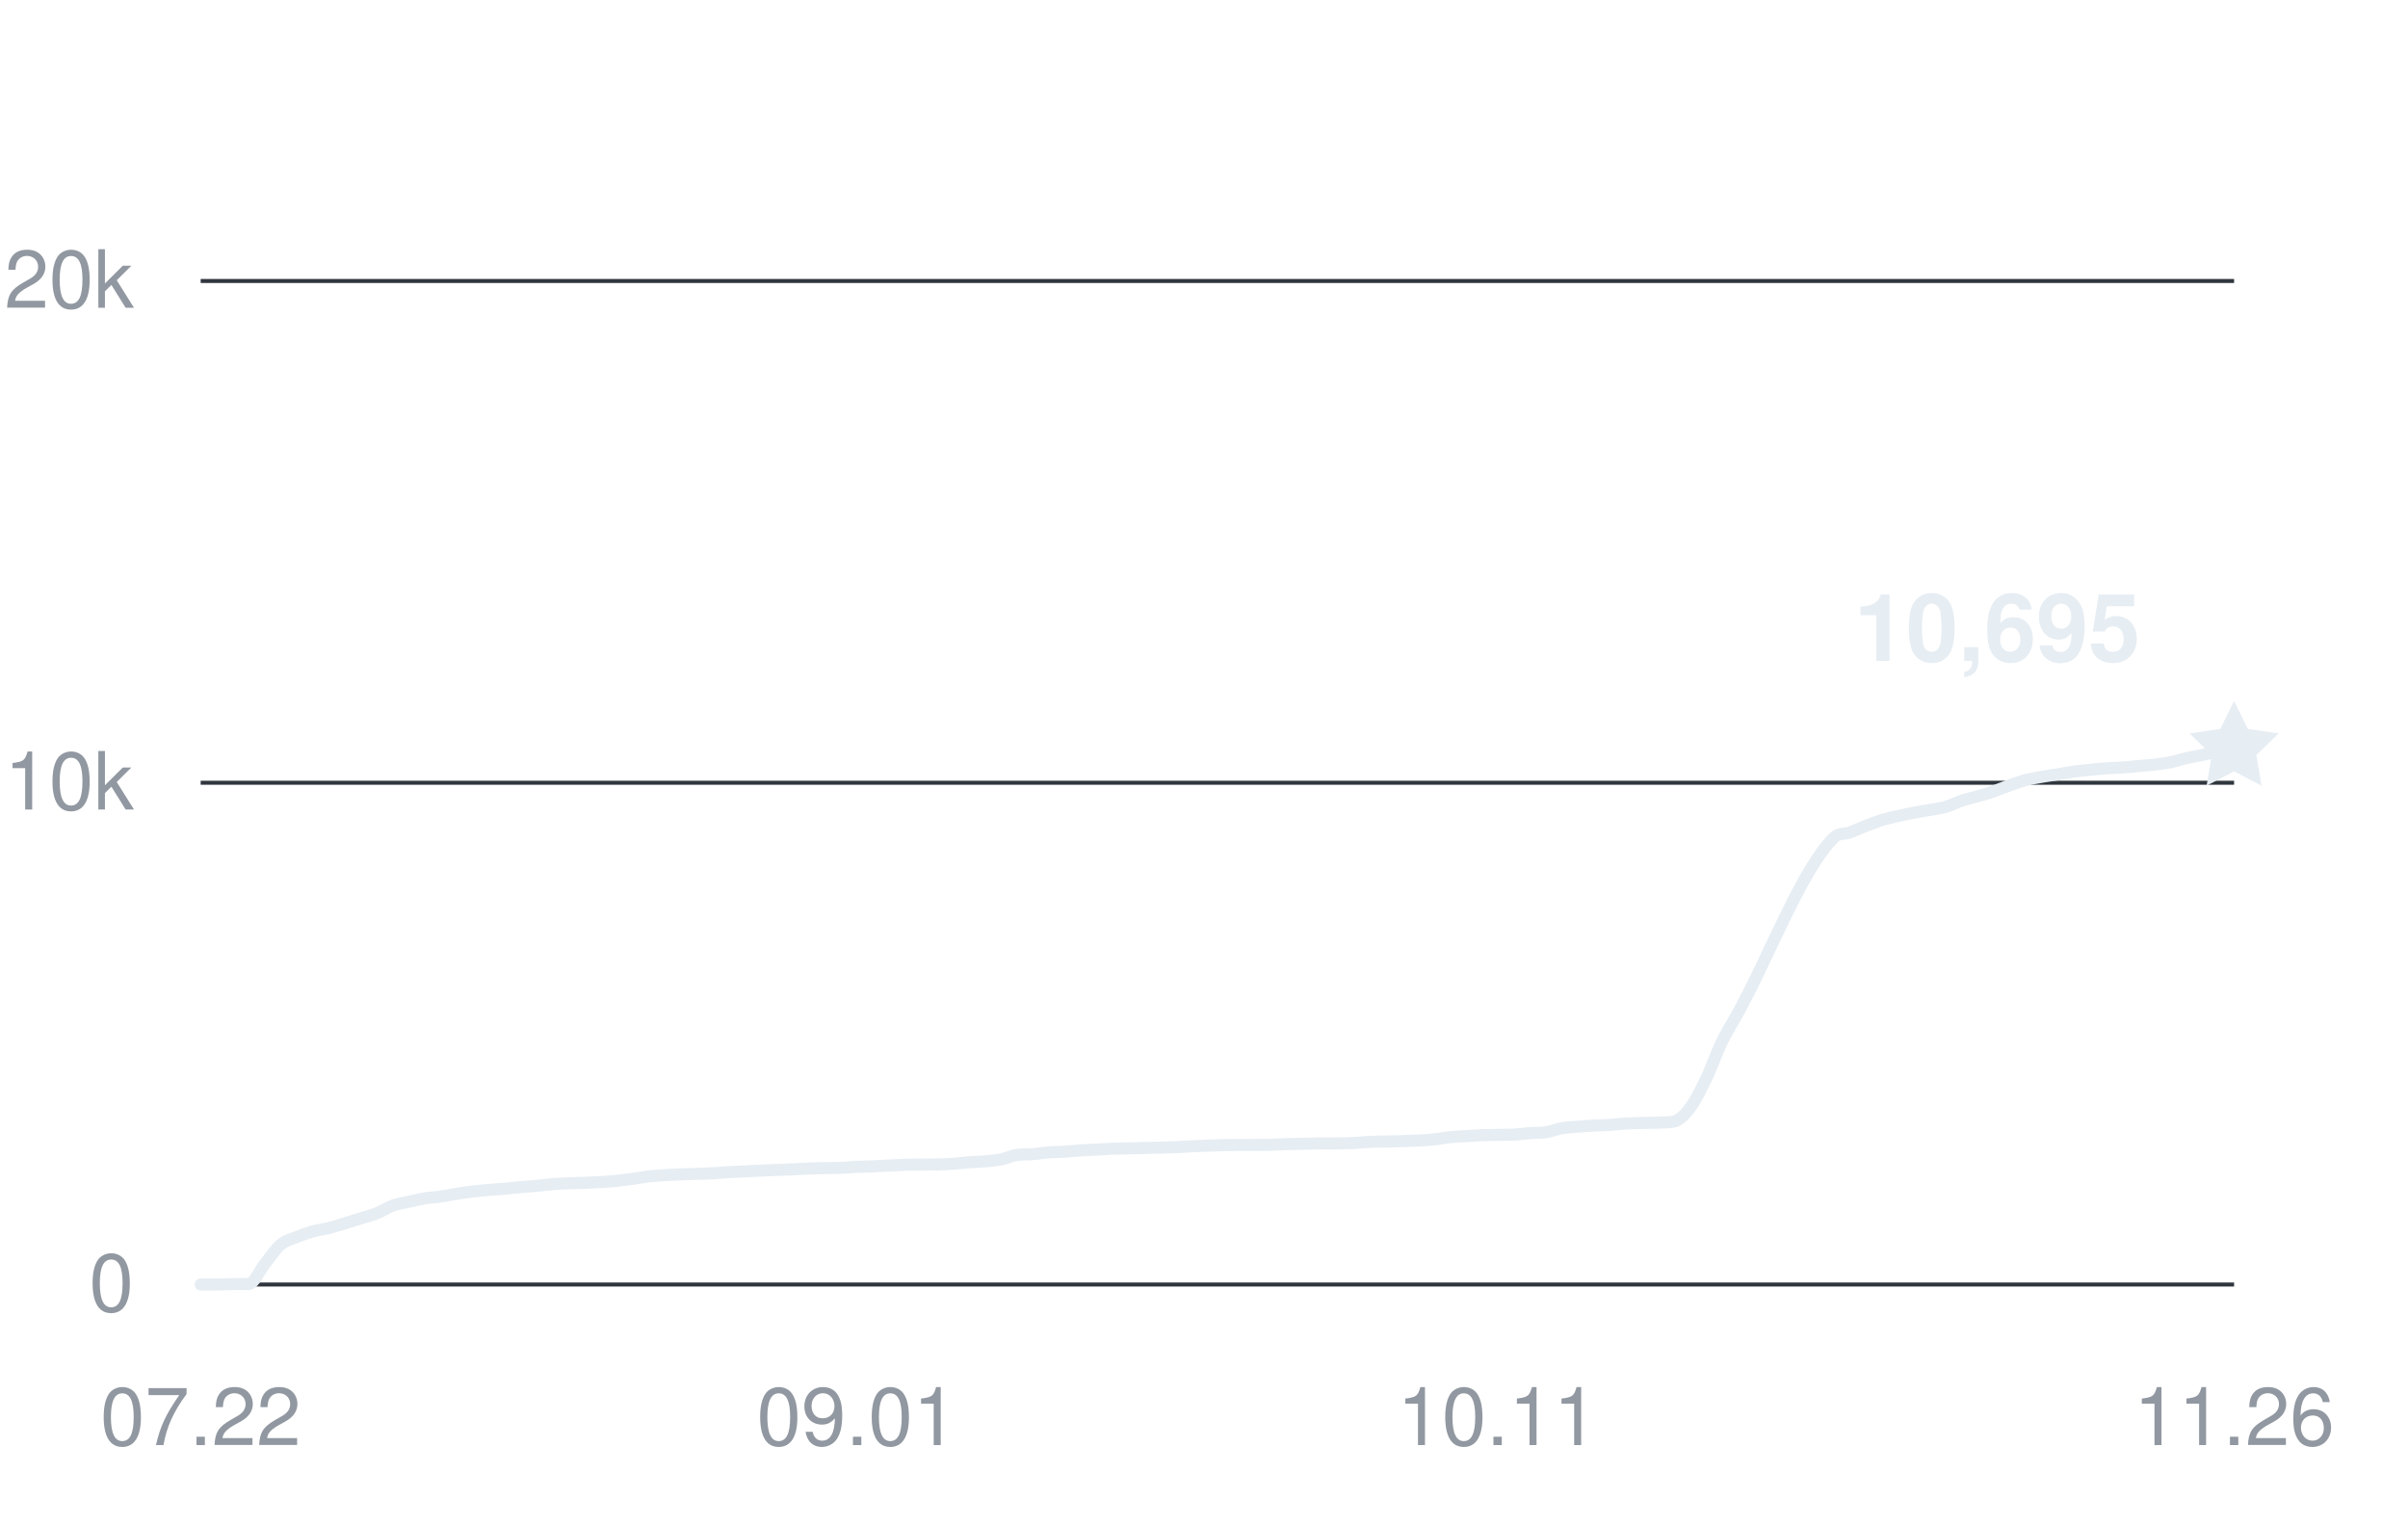
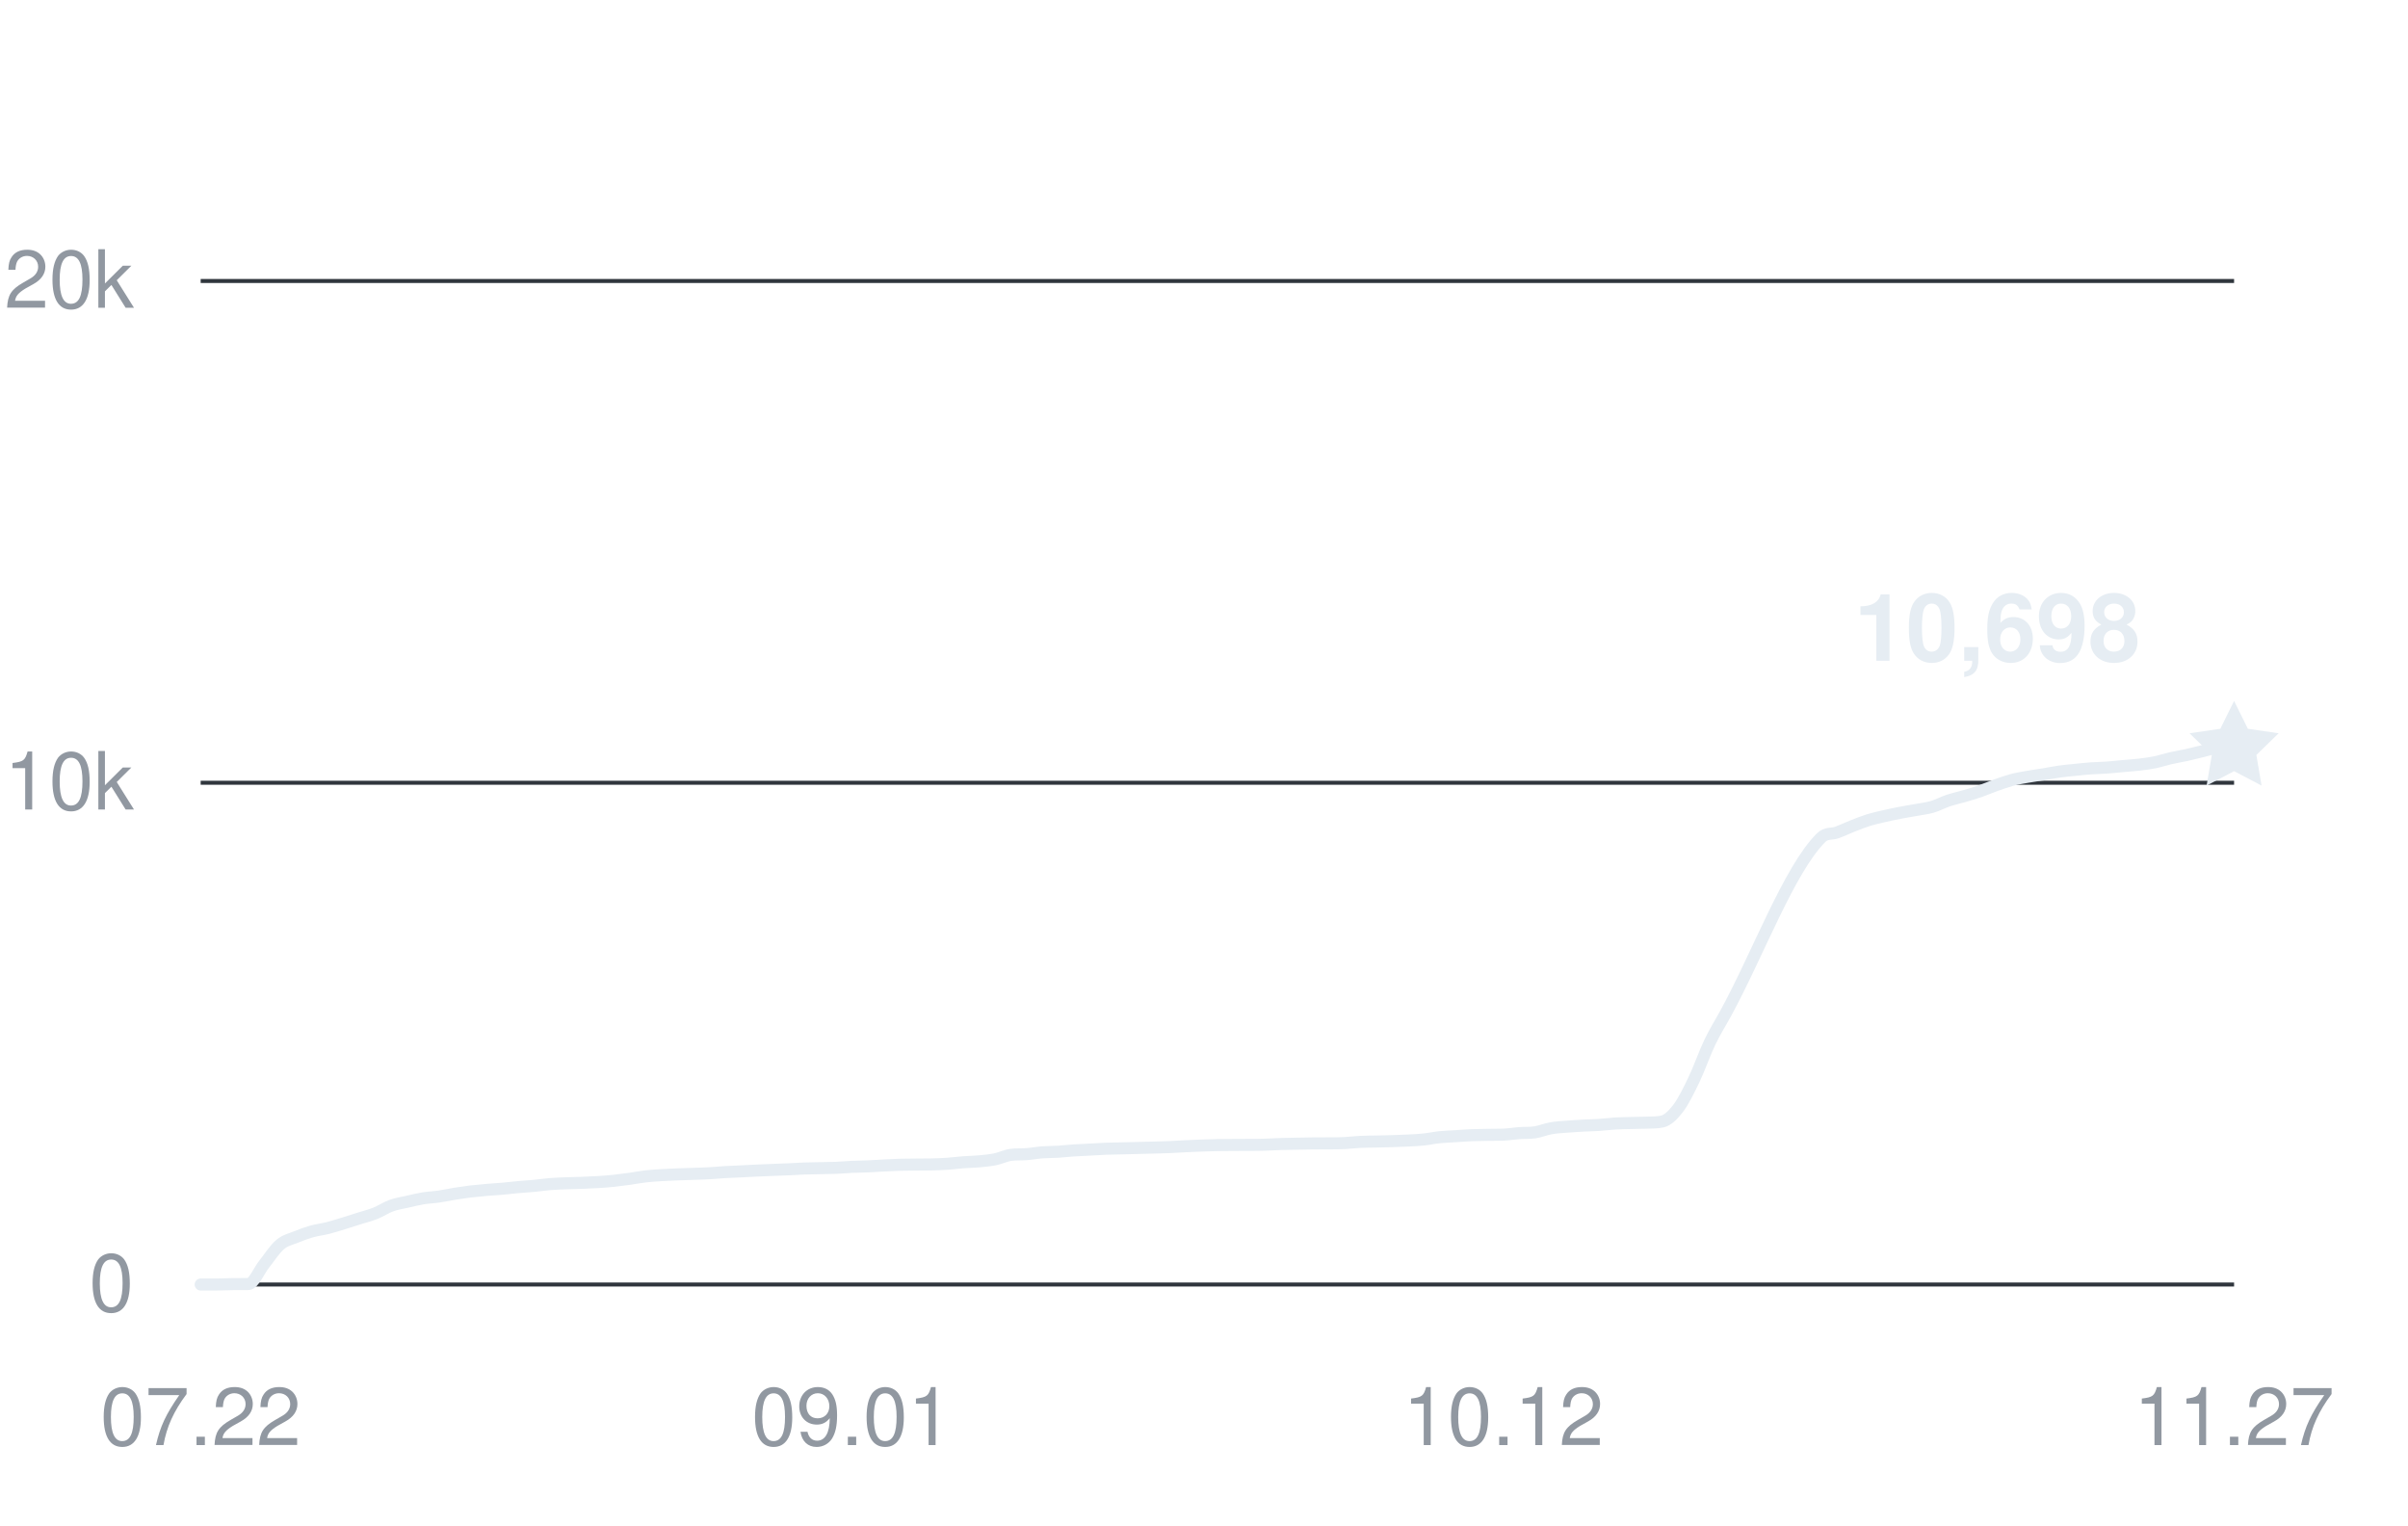
<svg xmlns="http://www.w3.org/2000/svg" width="360" height="228" viewBox="0 0 360 228" role="img" aria-labelledby="title desc">
  <g fill="#9198a1" font-family="-apple-system,BlinkMacSystemFont,Segoe UI,Helvetica,Arial,sans-serif" font-size="12">
    <path d="M30 192H334" stroke="#30363d" stroke-width="0.6" />
    <text x="20" y="196" text-anchor="end">0</text>
    <path d="M30 117H334" stroke="#30363d" stroke-width="0.6" />
    <text x="20" y="121" text-anchor="end">10k</text>
    <path d="M30 42H334" stroke="#30363d" stroke-width="0.6" />
    <text x="20" y="46" text-anchor="end">20k</text>
    <text x="30" y="216" text-anchor="middle">07.22</text>
-     <text x="128.142" y="216" text-anchor="middle">09.01</text>
-     <text x="223.89" y="216" text-anchor="middle">10.11</text>
-     <text x="334" y="216" text-anchor="middle">11.26</text>
-     <path d="M30,192 C30.8,192 31.6,192 32.39,192 C33.19,192 33.99,191.95 34.79,191.94 C35.59,191.93 36.38,191.94 37.18,191.93 C37.98,191.93 38.78,189.93 39.57,188.95 C40.37,187.96 41.17,186.7 41.97,186.03 C42.77,185.36 43.56,185.23 44.36,184.9 C45.16,184.57 45.96,184.29 46.76,184.06 C47.55,183.84 48.35,183.76 49.15,183.56 C49.95,183.36 50.75,183.1 51.54,182.86 C52.34,182.61 53.14,182.36 53.94,182.11 C54.73,181.86 55.53,181.67 56.33,181.35 C57.13,181.03 57.93,180.5 58.72,180.21 C59.52,179.92 60.32,179.81 61.12,179.63 C61.92,179.45 62.71,179.25 63.51,179.12 C64.31,178.99 65.11,178.97 65.91,178.85 C66.7,178.74 67.5,178.56 68.3,178.43 C69.1,178.31 69.9,178.19 70.69,178.09 C71.49,178 72.29,177.93 73.09,177.86 C73.88,177.79 74.68,177.75 75.48,177.68 C76.28,177.61 77.08,177.51 77.87,177.44 C78.67,177.36 79.47,177.33 80.27,177.25 C81.07,177.18 81.86,177.05 82.66,176.99 C83.46,176.92 84.26,176.9 85.06,176.87 C85.85,176.84 86.65,176.83 87.45,176.8 C88.25,176.77 89.04,176.74 89.84,176.69 C90.64,176.64 91.44,176.58 92.24,176.5 C93.03,176.41 93.83,176.31 94.63,176.2 C95.43,176.09 96.23,175.93 97.02,175.84 C97.82,175.75 98.62,175.7 99.42,175.65 C100.22,175.6 101.01,175.58 101.81,175.54 C102.61,175.51 103.41,175.49 104.2,175.46 C105,175.43 105.8,175.42 106.6,175.37 C107.4,175.33 108.19,175.25 108.99,175.2 C109.79,175.15 110.59,175.13 111.39,175.09 C112.18,175.06 112.98,175.01 113.78,174.97 C114.58,174.94 115.38,174.9 116.17,174.87 C116.97,174.84 117.77,174.81 118.57,174.78 C119.36,174.75 120.16,174.69 120.96,174.66 C121.76,174.63 122.56,174.63 123.35,174.61 C124.15,174.59 124.95,174.59 125.75,174.56 C126.55,174.52 127.34,174.45 128.14,174.41 C128.94,174.38 129.74,174.38 130.54,174.34 C131.33,174.31 132.13,174.25 132.93,174.21 C133.73,174.17 134.52,174.13 135.32,174.1 C136.12,174.08 136.92,174.08 137.72,174.07 C138.51,174.07 139.31,174.07 140.11,174.05 C140.91,174.03 141.71,174.01 142.5,173.95 C143.3,173.9 144.1,173.79 144.9,173.73 C145.7,173.67 146.49,173.66 147.29,173.59 C148.09,173.51 148.89,173.45 149.69,173.29 C150.48,173.13 151.28,172.73 152.08,172.62 C152.88,172.51 153.67,172.58 154.47,172.51 C155.27,172.45 156.07,172.3 156.87,172.24 C157.66,172.18 158.46,172.2 159.26,172.15 C160.06,172.1 160.86,172 161.65,171.95 C162.45,171.9 163.25,171.88 164.05,171.83 C164.85,171.79 165.64,171.73 166.44,171.7 C167.24,171.67 168.04,171.66 168.83,171.65 C169.63,171.63 170.43,171.61 171.23,171.59 C172.03,171.57 172.82,171.56 173.62,171.53 C174.42,171.51 175.22,171.49 176.02,171.46 C176.81,171.42 177.61,171.37 178.41,171.33 C179.21,171.29 180.01,171.26 180.8,171.23 C181.6,171.21 182.4,171.18 183.2,171.16 C183.99,171.15 184.79,171.15 185.59,171.14 C186.39,171.14 187.19,171.14 187.98,171.13 C188.78,171.13 189.58,171.13 190.38,171.1 C191.18,171.08 191.97,171.03 192.77,171 C193.57,170.97 194.37,170.96 195.17,170.95 C195.96,170.93 196.76,170.92 197.56,170.91 C198.36,170.9 199.15,170.91 199.95,170.9 C200.75,170.9 201.55,170.9 202.35,170.86 C203.14,170.82 203.94,170.72 204.74,170.68 C205.54,170.64 206.34,170.64 207.13,170.63 C207.93,170.61 208.73,170.6 209.53,170.57 C210.33,170.55 211.12,170.52 211.92,170.48 C212.72,170.44 213.52,170.41 214.31,170.32 C215.11,170.24 215.91,170.06 216.71,169.98 C217.51,169.9 218.3,169.88 219.1,169.83 C219.9,169.78 220.7,169.71 221.5,169.68 C222.29,169.65 223.09,169.64 223.89,169.63 C224.69,169.61 225.49,169.63 226.28,169.6 C227.08,169.57 227.88,169.43 228.68,169.37 C229.48,169.31 230.27,169.37 231.07,169.25 C231.87,169.12 232.67,168.79 233.46,168.65 C234.26,168.5 235.06,168.47 235.86,168.41 C236.66,168.34 237.45,168.3 238.25,168.25 C239.05,168.21 239.85,168.2 240.65,168.15 C241.44,168.1 242.24,167.99 243.04,167.94 C243.84,167.89 244.64,167.88 245.43,167.86 C246.23,167.83 247.03,167.84 247.83,167.81 C248.62,167.77 249.42,167.81 250.22,167.64 C251.02,167.47 251.82,166.72 252.61,165.68 C253.41,164.63 254.21,163.03 255.01,161.38 C255.81,159.74 256.6,157.44 257.4,155.78 C258.2,154.13 259,152.91 259.8,151.46 C264.58,142.77 269.37,129.94 274.16,125.22 C274.96,124.43 275.75,124.73 276.55,124.43 C277.35,124.14 278.15,123.76 278.94,123.45 C279.74,123.14 280.54,122.82 281.34,122.57 C282.14,122.33 282.93,122.16 283.73,121.98 C284.53,121.8 285.33,121.63 286.13,121.48 C286.92,121.32 287.72,121.21 288.52,121.06 C289.32,120.92 290.12,120.83 290.91,120.6 C291.71,120.37 292.51,119.94 293.31,119.67 C294.1,119.41 294.9,119.24 295.7,119.01 C296.5,118.78 297.3,118.55 298.09,118.28 C298.89,118 299.69,117.65 300.49,117.37 C301.29,117.09 302.08,116.8 302.88,116.59 C303.68,116.38 304.48,116.25 305.28,116.11 C306.07,115.97 306.87,115.87 307.67,115.74 C308.47,115.61 309.27,115.44 310.06,115.33 C310.86,115.22 311.66,115.15 312.46,115.07 C313.25,114.99 314.05,114.9 314.85,114.85 C315.65,114.79 316.45,114.79 317.24,114.73 C318.04,114.68 318.84,114.58 319.64,114.51 C320.44,114.44 321.23,114.39 322.03,114.3 C322.83,114.21 323.63,114.11 324.43,113.95 C325.22,113.79 326.02,113.52 326.82,113.34 C327.62,113.16 328.41,113.03 329.21,112.86 C330.01,112.69 330.81,112.47 331.61,112.29 C332.4,112.11 333.2,111.96 334,111.79" fill="none" stroke="#e6edf3" stroke-width="1.8" stroke-linecap="round" stroke-linejoin="round" />
-     <path d="M0 -7 L2.06 -2.83 L6.66 -2.16 L3.33 1.08 L4.11 5.66 L0 3.5 L-4.11 5.66 L-3.33 1.08 L-6.66 -2.16 L-2.06 -2.83 Z" transform="translate(334 111.7875)" fill="#e6edf3" />
-     <text x="320" y="98.788" text-anchor="end" fill="#e6edf3" font-size="14" font-weight="600">10,695</text>
+     <text x="127.375" y="216" text-anchor="middle">09.01</text>
+     <text x="224.75" y="216" text-anchor="middle">10.12</text>
+     <text x="334" y="216" text-anchor="middle">11.27</text>
+     <path d="M30,192 C30.79,192 31.58,192 32.38,192 C33.17,192 33.96,191.95 34.75,191.94 C35.54,191.93 36.33,191.94 37.13,191.93 C37.92,191.93 38.71,189.93 39.5,188.95 C40.29,187.96 41.08,186.7 41.88,186.03 C42.67,185.36 43.46,185.23 44.25,184.9 C45.04,184.57 45.83,184.29 46.63,184.06 C47.42,183.84 48.21,183.76 49,183.56 C49.79,183.36 50.58,183.1 51.38,182.86 C52.17,182.61 52.96,182.36 53.75,182.11 C54.54,181.86 55.33,181.67 56.13,181.35 C56.92,181.03 57.71,180.5 58.5,180.21 C59.29,179.92 60.08,179.81 60.88,179.63 C61.67,179.45 62.46,179.25 63.25,179.12 C64.04,178.99 64.83,178.97 65.63,178.85 C66.42,178.74 67.21,178.56 68,178.43 C68.79,178.31 69.58,178.19 70.38,178.09 C71.17,178 71.96,177.93 72.75,177.86 C73.54,177.79 74.33,177.75 75.13,177.68 C75.92,177.61 76.71,177.51 77.5,177.44 C78.29,177.36 79.08,177.33 79.88,177.25 C80.67,177.18 81.46,177.05 82.25,176.99 C83.04,176.92 83.83,176.9 84.63,176.87 C85.42,176.84 86.21,176.83 87,176.8 C87.79,176.77 88.58,176.74 89.38,176.69 C90.17,176.64 90.96,176.58 91.75,176.5 C92.54,176.41 93.33,176.31 94.13,176.2 C94.92,176.09 95.71,175.93 96.5,175.84 C97.29,175.75 98.08,175.7 98.88,175.65 C99.67,175.6 100.46,175.58 101.25,175.54 C102.04,175.51 102.83,175.49 103.63,175.46 C104.42,175.43 105.21,175.42 106,175.37 C106.79,175.33 107.58,175.25 108.38,175.2 C109.17,175.15 109.96,175.13 110.75,175.09 C111.54,175.06 112.33,175.01 113.13,174.97 C113.92,174.94 114.71,174.9 115.5,174.87 C116.29,174.84 117.08,174.81 117.88,174.78 C118.67,174.75 119.46,174.69 120.25,174.66 C121.04,174.63 121.83,174.63 122.63,174.61 C123.42,174.59 124.21,174.59 125,174.56 C125.79,174.52 126.58,174.45 127.38,174.41 C128.17,174.38 128.96,174.38 129.75,174.34 C130.54,174.31 131.33,174.25 132.13,174.21 C132.92,174.17 133.71,174.13 134.5,174.1 C135.29,174.08 136.08,174.08 136.88,174.07 C137.67,174.07 138.46,174.07 139.25,174.05 C140.04,174.03 140.83,174.01 141.63,173.95 C142.42,173.9 143.21,173.79 144,173.73 C144.79,173.67 145.58,173.66 146.38,173.59 C147.17,173.51 147.96,173.45 148.75,173.29 C149.54,173.13 150.33,172.73 151.13,172.62 C151.92,172.51 152.71,172.58 153.5,172.51 C154.29,172.45 155.08,172.3 155.88,172.24 C156.67,172.18 157.46,172.2 158.25,172.15 C159.04,172.1 159.83,172 160.63,171.95 C161.42,171.9 162.21,171.88 163,171.83 C163.79,171.79 164.58,171.73 165.38,171.7 C166.17,171.67 166.96,171.66 167.75,171.65 C168.54,171.63 169.33,171.61 170.13,171.59 C170.92,171.57 171.71,171.56 172.5,171.53 C173.29,171.51 174.08,171.49 174.88,171.46 C175.67,171.42 176.46,171.37 177.25,171.33 C178.04,171.29 178.83,171.26 179.63,171.23 C180.42,171.21 181.21,171.18 182,171.16 C182.79,171.15 183.58,171.15 184.38,171.14 C185.17,171.14 185.96,171.14 186.75,171.13 C187.54,171.13 188.33,171.13 189.13,171.1 C189.92,171.08 190.71,171.03 191.5,171 C192.29,170.97 193.08,170.96 193.88,170.95 C194.67,170.93 195.46,170.92 196.25,170.91 C197.04,170.9 197.83,170.91 198.63,170.9 C199.42,170.9 200.21,170.9 201,170.86 C201.79,170.82 202.58,170.72 203.38,170.68 C204.17,170.64 204.96,170.64 205.75,170.63 C206.54,170.61 207.33,170.6 208.13,170.57 C208.92,170.55 209.71,170.52 210.5,170.48 C211.29,170.44 212.08,170.41 212.88,170.32 C213.67,170.24 214.46,170.06 215.25,169.98 C216.04,169.9 216.83,169.88 217.63,169.83 C218.42,169.78 219.21,169.71 220,169.68 C220.79,169.65 221.58,169.64 222.38,169.63 C223.17,169.61 223.96,169.63 224.75,169.6 C225.54,169.57 226.33,169.43 227.13,169.37 C227.92,169.31 228.71,169.37 229.5,169.25 C230.29,169.12 231.08,168.79 231.88,168.65 C232.67,168.5 233.46,168.47 234.25,168.41 C235.04,168.34 235.83,168.3 236.63,168.25 C237.42,168.21 238.21,168.2 239,168.15 C239.79,168.1 240.58,167.99 241.38,167.94 C242.17,167.89 242.96,167.88 243.75,167.86 C244.54,167.83 245.33,167.84 246.13,167.81 C246.92,167.77 247.71,167.81 248.5,167.64 C249.29,167.47 250.08,166.72 250.88,165.68 C251.67,164.63 252.46,163.03 253.25,161.38 C254.04,159.74 254.83,157.44 255.63,155.78 C256.42,154.13 257.21,152.91 258,151.46 C262.75,142.77 267.5,129.94 272.25,125.22 C273.04,124.43 273.83,124.73 274.63,124.43 C275.42,124.14 276.21,123.76 277,123.45 C277.79,123.14 278.58,122.82 279.38,122.57 C280.17,122.33 280.96,122.16 281.75,121.98 C282.54,121.8 283.33,121.63 284.13,121.48 C284.92,121.32 285.71,121.21 286.5,121.06 C287.29,120.92 288.08,120.83 288.88,120.6 C289.67,120.37 290.46,119.94 291.25,119.67 C292.04,119.41 292.83,119.24 293.63,119.01 C294.42,118.78 295.21,118.55 296,118.28 C296.79,118 297.58,117.65 298.38,117.37 C299.17,117.09 299.96,116.81 300.75,116.59 C301.54,116.38 302.33,116.25 303.13,116.11 C303.92,115.97 304.71,115.87 305.5,115.74 C306.29,115.61 307.08,115.44 307.88,115.33 C308.67,115.22 309.46,115.15 310.25,115.07 C311.04,114.99 311.83,114.9 312.63,114.85 C313.42,114.79 314.21,114.79 315,114.73 C315.79,114.68 316.58,114.58 317.38,114.51 C318.17,114.44 318.96,114.39 319.75,114.3 C320.54,114.21 321.33,114.11 322.13,113.95 C322.92,113.79 323.71,113.52 324.5,113.34 C325.29,113.16 326.08,113.03 326.88,112.86 C327.67,112.69 328.46,112.47 329.25,112.29 C330.04,112.11 330.83,111.81 331.63,111.79 C332.42,111.77 333.21,111.77 334,111.77" fill="none" stroke="#e6edf3" stroke-width="1.8" stroke-linecap="round" stroke-linejoin="round" />
+     <path d="M0 -7 L2.06 -2.83 L6.66 -2.16 L3.33 1.08 L4.11 5.66 L0 3.5 L-4.11 5.66 L-3.33 1.08 L-6.66 -2.16 L-2.06 -2.83 Z" transform="translate(334 111.765)" fill="#e6edf3" />
+     <text x="320" y="98.765" text-anchor="end" fill="#e6edf3" font-size="14" font-weight="600">10,698</text>
  </g>
</svg>
